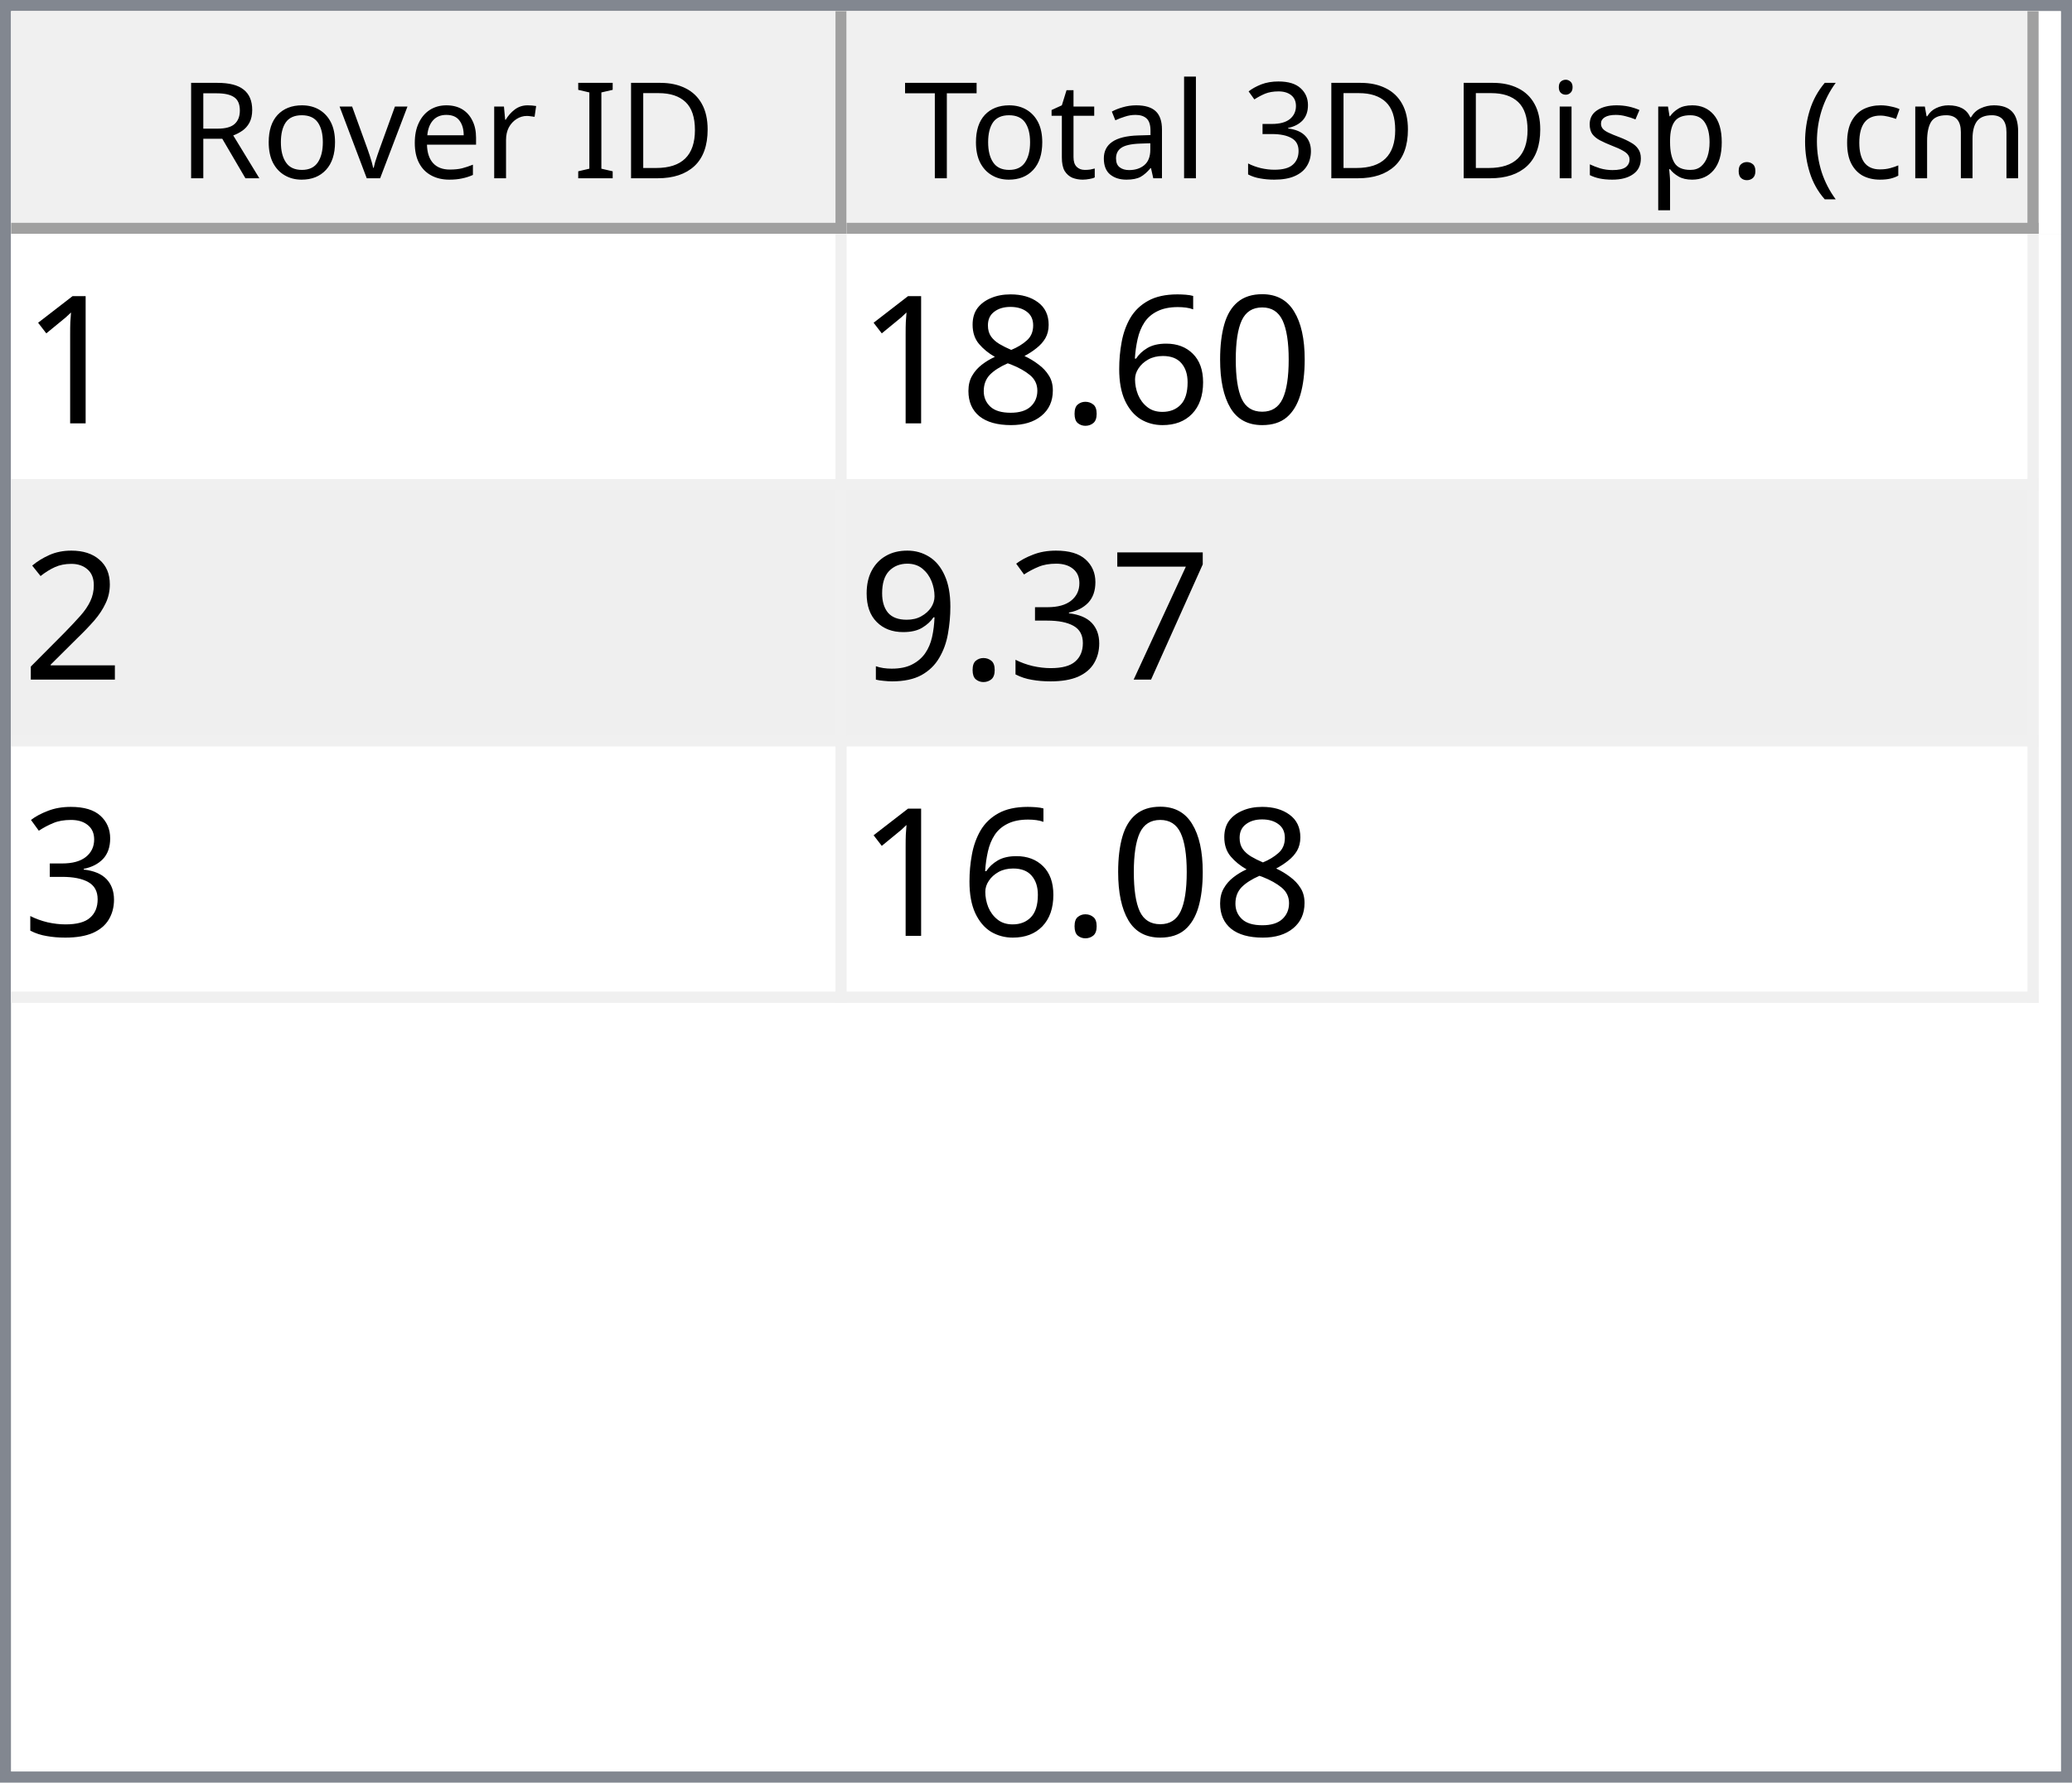
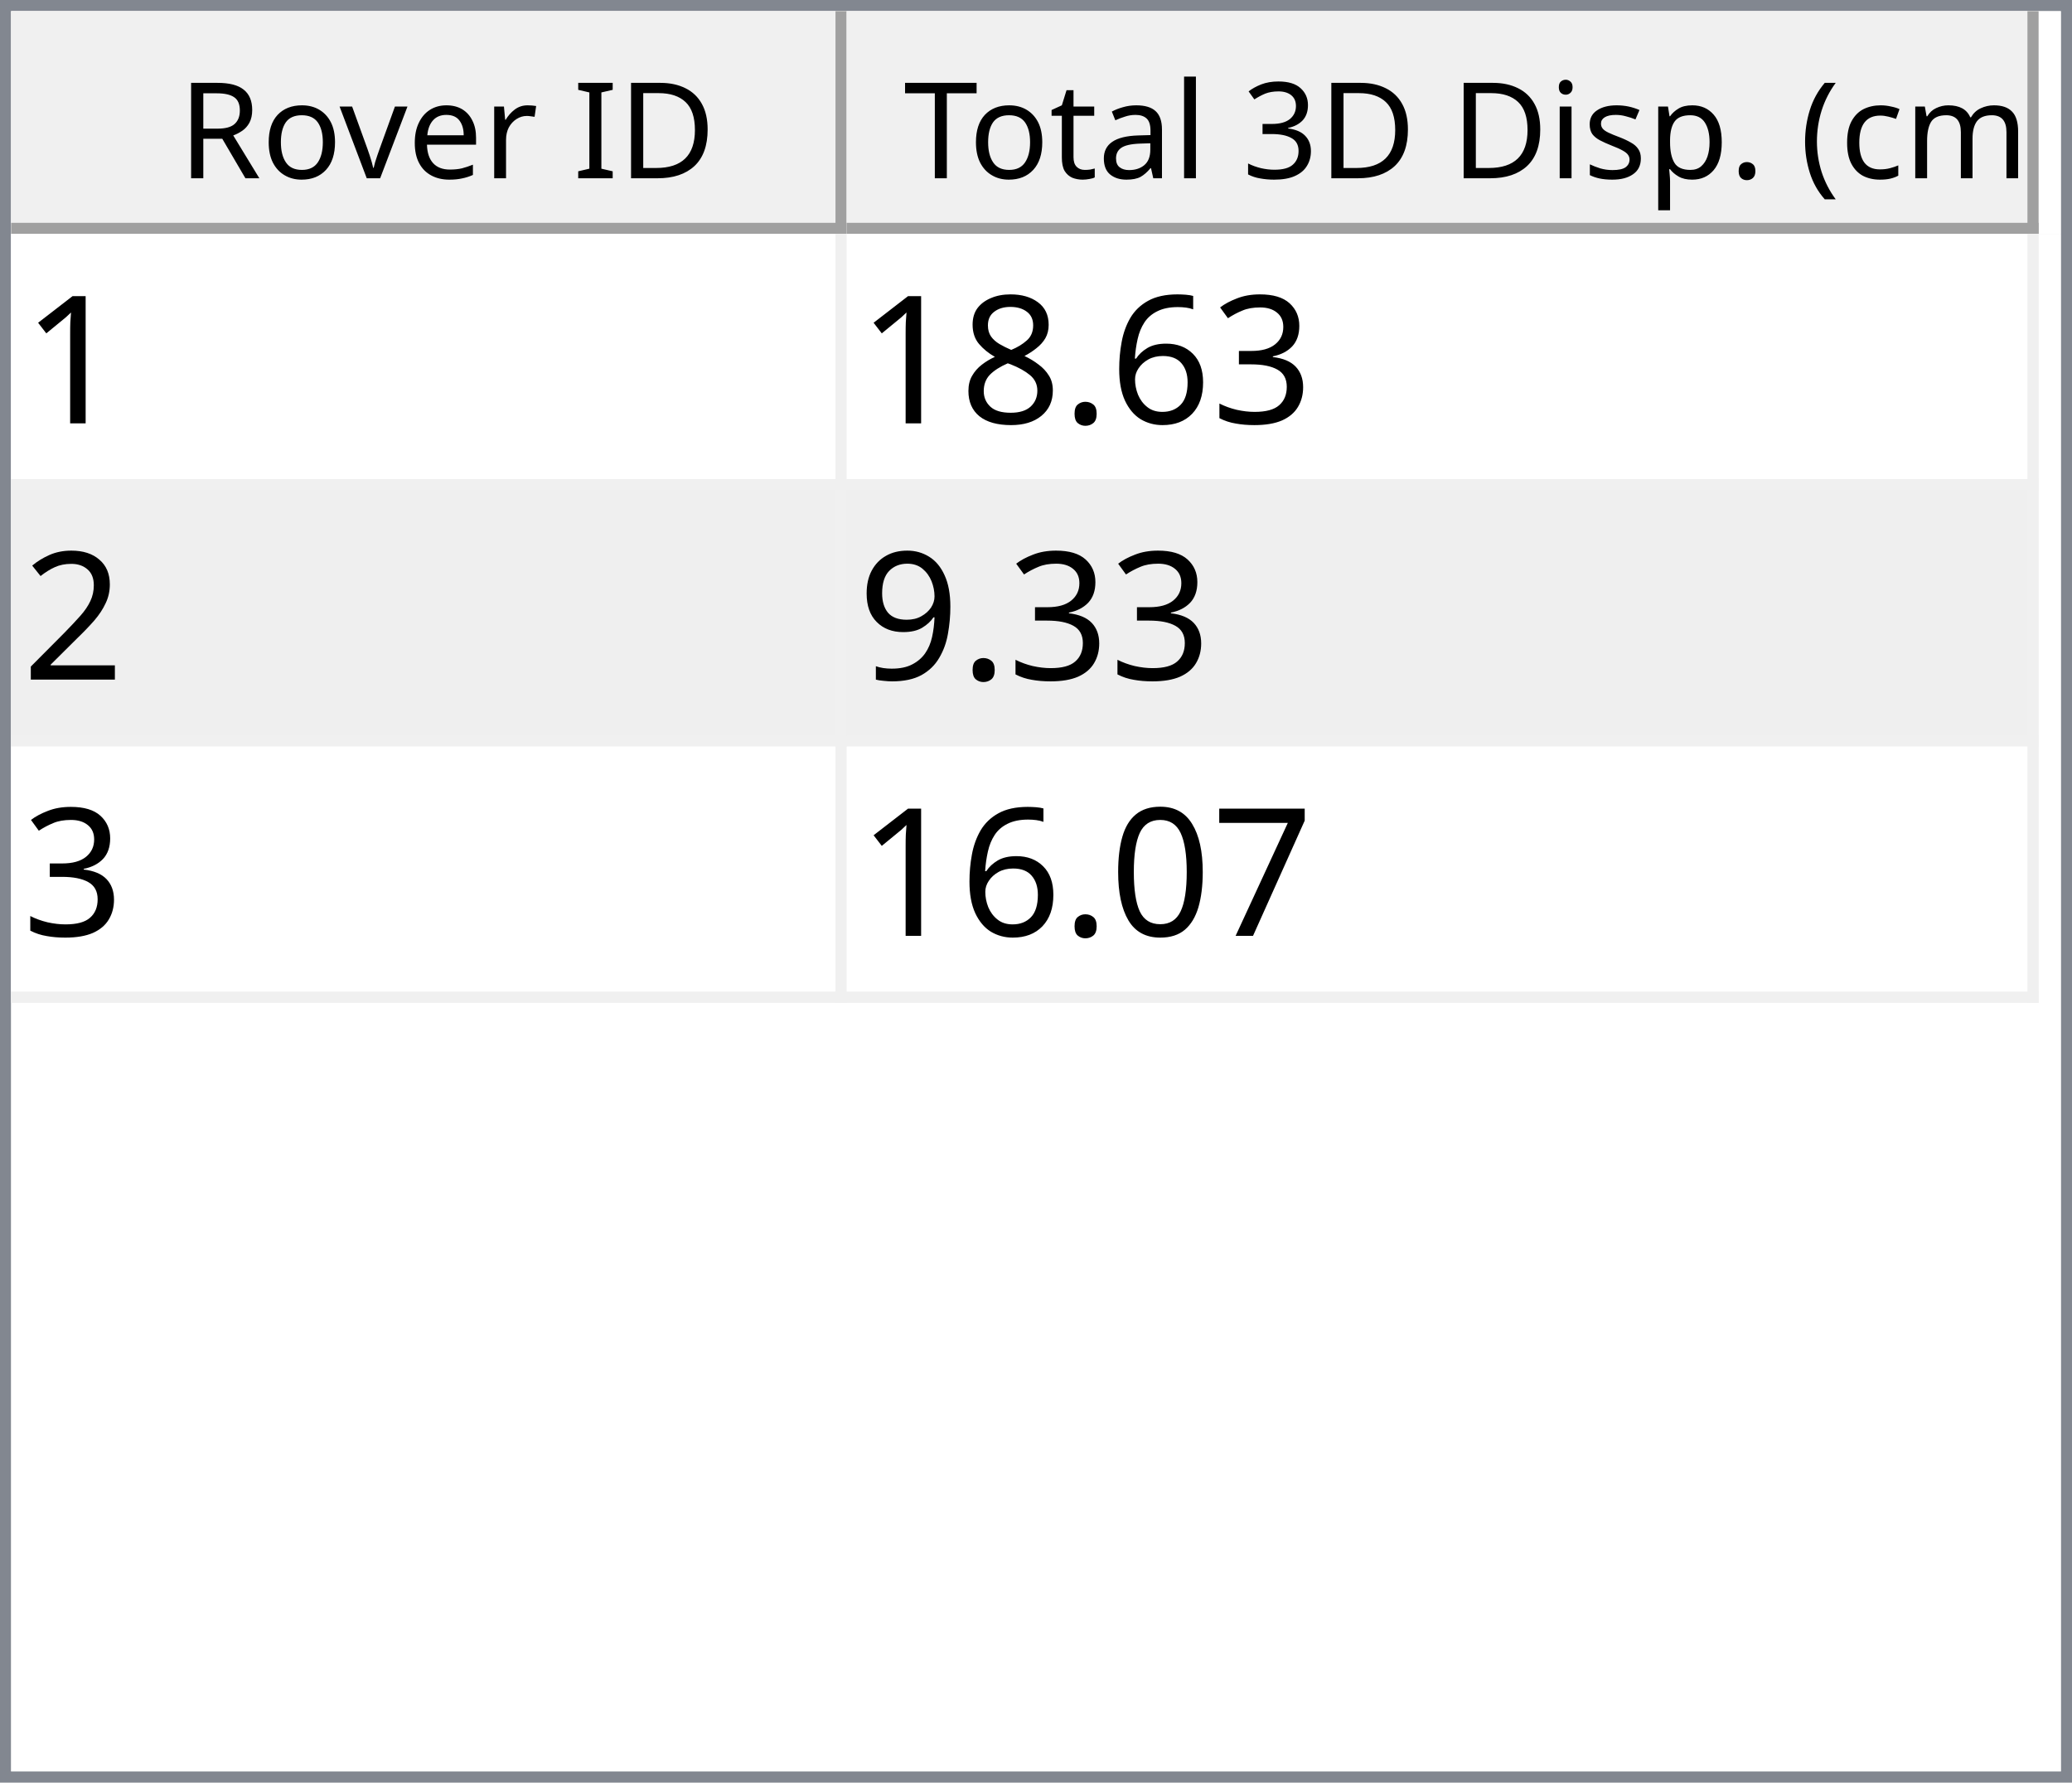
<svg xmlns="http://www.w3.org/2000/svg" style="fill-opacity:1; color-rendering:auto; color-interpolation:auto; text-rendering:auto; stroke:black; stroke-linecap:square; stroke-miterlimit:10; shape-rendering:auto; stroke-opacity:1; fill:black; stroke-dasharray:none; font-weight:normal; stroke-width:1; font-family:'Dialog'; font-style:normal; stroke-linejoin:miter; font-size:12px; stroke-dashoffset:0; image-rendering:auto;" width="186" height="160">
  <defs id="genericDefs" />
  <g>
    <defs id="defs1">
      <clipPath clipPathUnits="userSpaceOnUse" id="clipPath1">
        <path d="M0 0 L186 0 L186 160 L0 160 L0 0 Z" />
      </clipPath>
      <clipPath clipPathUnits="userSpaceOnUse" id="clipPath2">
        <path d="M0 0 L0 160 L186 160 L186 0 Z" />
      </clipPath>
      <clipPath clipPathUnits="userSpaceOnUse" id="clipPath3">
        <path d="M0 0 L0 20 L184 20 L184 0 Z" />
      </clipPath>
      <clipPath clipPathUnits="userSpaceOnUse" id="clipPath4">
        <path d="M0 0 L0 20 L75 20 L75 0 Z" />
      </clipPath>
      <clipPath clipPathUnits="userSpaceOnUse" id="clipPath5">
        <path d="M1 1 L1 19 L74 19 L74 1 Z" />
      </clipPath>
      <clipPath clipPathUnits="userSpaceOnUse" id="clipPath6">
        <path d="M0 0 L0 18 L73 18 L73 0 Z" />
      </clipPath>
      <clipPath clipPathUnits="userSpaceOnUse" id="clipPath7">
        <path d="M-0.5 -0.5 L-0.5 19.5 L74.5 19.5 L74.5 -0.5 Z" />
      </clipPath>
      <clipPath clipPathUnits="userSpaceOnUse" id="clipPath8">
        <path d="M0 0 L0 20 L107 20 L107 0 Z" />
      </clipPath>
      <clipPath clipPathUnits="userSpaceOnUse" id="clipPath9">
        <path d="M1 1 L1 19 L106 19 L106 1 Z" />
      </clipPath>
      <clipPath clipPathUnits="userSpaceOnUse" id="clipPath10">
        <path d="M0 0 L0 18 L105 18 L105 0 Z" />
      </clipPath>
      <clipPath clipPathUnits="userSpaceOnUse" id="clipPath11">
        <path d="M-0.5 -0.5 L-0.5 19.5 L106.5 19.5 L106.5 -0.5 Z" />
      </clipPath>
      <clipPath clipPathUnits="userSpaceOnUse" id="clipPath12">
        <path d="M0 0 L0 138 L184 138 L184 0 Z" />
      </clipPath>
      <clipPath clipPathUnits="userSpaceOnUse" id="clipPath13">
        <path d="M0 0 L0 69 L182 69 L182 0 Z" />
      </clipPath>
      <clipPath clipPathUnits="userSpaceOnUse" id="clipPath14">
        <path d="M-0.5 -0.5 L-0.5 68.5 L181.5 68.5 L181.5 -0.5 Z" />
      </clipPath>
      <clipPath clipPathUnits="userSpaceOnUse" id="clipPath15">
        <path d="M0 0 L0 22 L74 22 L74 0 Z" />
      </clipPath>
      <clipPath clipPathUnits="userSpaceOnUse" id="clipPath16">
        <path d="M0 0 L0 22 L106 22 L106 0 Z" />
      </clipPath>
      <font horiz-adv-x="64.551" id="font1">
        <font-face ascent="107.91" descent="25.098" units-per-em="100" style="font-style:normal; font-family:Segoe UI; font-weight:normal;" />
        <missing-glyph horiz-adv-x="64.551" d="M8.109 0 L8.109 68.266 L56.453 68.266 L56.453 0 L8.109 0 ZM15.328 7.234 L49.219 7.234 L49.219 61.031 L15.328 61.031 L15.328 7.234 Z" />
        <glyph unicode="D" horiz-adv-x="70.117" d="M9.188 0 L9.188 70.016 L28.516 70.016 Q65.531 70.016 65.531 35.891 Q65.531 19.672 55.25 9.836 Q44.969 0 27.734 0 L9.188 0 ZM17.391 62.594 L17.391 7.422 L27.828 7.422 Q41.609 7.422 49.273 14.797 Q56.938 22.172 56.938 35.688 Q56.938 62.594 28.328 62.594 L17.391 62.594 Z" />
        <glyph unicode="I" horiz-adv-x="26.611" d="M17.391 0 L9.188 0 L9.188 70.016 L17.391 70.016 L17.391 0 Z" />
        <glyph unicode=" " horiz-adv-x="27.393" d="" />
        <glyph unicode="r" horiz-adv-x="34.766" d="M34.188 41.891 Q32.078 43.5 28.125 43.5 Q23 43.5 19.555 38.672 Q16.109 33.844 16.109 25.484 L16.109 0 L8.109 0 L8.109 50 L16.109 50 L16.109 39.703 L16.312 39.703 Q18.016 44.969 21.531 47.922 Q25.047 50.875 29.391 50.875 Q32.516 50.875 34.188 50.203 L34.188 41.891 Z" />
        <glyph unicode="e" horiz-adv-x="52.295" d="M48.297 23 L12.984 23 Q13.188 14.656 17.484 10.109 Q21.781 5.562 29.297 5.562 Q37.75 5.562 44.828 11.141 L44.828 3.609 Q38.234 -1.172 27.391 -1.172 Q16.797 -1.172 10.742 5.641 Q4.688 12.453 4.688 24.812 Q4.688 36.469 11.305 43.82 Q17.922 51.172 27.734 51.172 Q37.547 51.172 42.922 44.828 Q48.297 38.484 48.297 27.203 L48.297 23 ZM40.094 29.781 Q40.047 36.719 36.75 40.578 Q33.453 44.438 27.594 44.438 Q21.922 44.438 17.969 40.383 Q14.016 36.328 13.094 29.781 L40.094 29.781 Z" />
        <glyph unicode="v" horiz-adv-x="47.9" d="M47.406 50 L27.484 0 L19.625 0 L0.688 50 L9.469 50 L22.172 13.672 Q23.578 9.672 23.922 6.688 L24.125 6.688 Q24.609 10.453 25.688 13.484 L38.969 50 L47.406 50 Z" />
        <glyph unicode="o" horiz-adv-x="58.594" d="M29 -1.172 Q17.922 -1.172 11.305 5.836 Q4.688 12.844 4.688 24.422 Q4.688 37.016 11.57 44.094 Q18.453 51.172 30.172 51.172 Q41.359 51.172 47.633 44.289 Q53.906 37.406 53.906 25.203 Q53.906 13.234 47.141 6.031 Q40.375 -1.172 29 -1.172 ZM29.594 44.438 Q21.875 44.438 17.383 39.188 Q12.891 33.938 12.891 24.703 Q12.891 15.828 17.43 10.695 Q21.969 5.562 29.594 5.562 Q37.359 5.562 41.531 10.594 Q45.703 15.625 45.703 24.906 Q45.703 34.281 41.531 39.359 Q37.359 44.438 29.594 44.438 Z" />
        <glyph unicode="R" horiz-adv-x="59.814" d="M59.375 0 L49.609 0 L37.891 19.625 Q36.281 22.359 34.766 24.289 Q33.25 26.219 31.664 27.438 Q30.078 28.656 28.25 29.219 Q26.422 29.781 24.125 29.781 L17.391 29.781 L17.391 0 L9.188 0 L9.188 70.016 L30.078 70.016 Q34.672 70.016 38.555 68.867 Q42.438 67.719 45.289 65.375 Q48.141 63.031 49.758 59.547 Q51.375 56.062 51.375 51.375 Q51.375 47.703 50.273 44.656 Q49.172 41.609 47.148 39.211 Q45.125 36.812 42.266 35.133 Q39.406 33.453 35.844 32.516 L35.844 32.328 Q37.594 31.547 38.891 30.547 Q40.188 29.547 41.359 28.18 Q42.531 26.812 43.68 25.078 Q44.828 23.344 46.234 21.047 L59.375 0 ZM17.391 62.594 L17.391 37.203 L28.516 37.203 Q31.594 37.203 34.203 38.133 Q36.812 39.062 38.719 40.797 Q40.625 42.531 41.703 45.047 Q42.781 47.562 42.781 50.688 Q42.781 56.297 39.141 59.445 Q35.5 62.594 28.609 62.594 L17.391 62.594 Z" />
        <glyph unicode=")" horiz-adv-x="30.176" d="M8.297 -15.922 L1.172 -15.922 Q16.406 2.344 16.406 26.812 Q16.406 51.469 1.078 70.016 L8.297 70.016 Q23.531 52.156 23.531 26.703 Q23.531 1.375 8.297 -15.922 Z" />
        <glyph unicode="m" horiz-adv-x="86.133" d="M79.109 0 L71.094 0 L71.094 28.719 Q71.094 37.016 68.531 40.727 Q65.969 44.438 59.906 44.438 Q54.781 44.438 51.195 39.75 Q47.609 35.062 47.609 28.516 L47.609 0 L39.594 0 L39.594 29.688 Q39.594 44.438 28.219 44.438 Q22.953 44.438 19.531 40.016 Q16.109 35.594 16.109 28.516 L16.109 0 L8.109 0 L8.109 50 L16.109 50 L16.109 42.094 L16.312 42.094 Q21.625 51.172 31.844 51.172 Q36.969 51.172 40.773 48.312 Q44.578 45.453 46 40.828 Q51.562 51.172 62.594 51.172 Q79.109 51.172 79.109 30.812 L79.109 0 Z" />
        <glyph unicode="c" horiz-adv-x="46.191" d="M42.188 2.297 Q36.422 -1.172 28.516 -1.172 Q17.828 -1.172 11.258 5.789 Q4.688 12.75 4.688 23.828 Q4.688 36.188 11.766 43.68 Q18.844 51.172 30.672 51.172 Q37.25 51.172 42.281 48.734 L42.281 40.531 Q36.719 44.438 30.375 44.438 Q22.703 44.438 17.797 38.945 Q12.891 33.453 12.891 24.516 Q12.891 15.719 17.508 10.641 Q22.125 5.562 29.891 5.562 Q36.422 5.562 42.188 9.906 L42.188 2.297 Z" />
        <glyph unicode="(" horiz-adv-x="30.176" d="M29.109 -15.922 L21.969 -15.922 Q6.844 1.375 6.844 26.703 Q6.844 52.156 21.969 70.016 L29.203 70.016 Q13.875 51.469 13.875 26.812 Q13.875 2.344 29.109 -15.922 Z" />
        <glyph unicode="." horiz-adv-x="21.68" d="M10.891 -1.078 Q8.641 -1.078 7.055 0.539 Q5.469 2.156 5.469 4.391 Q5.469 6.641 7.055 8.273 Q8.641 9.906 10.891 9.906 Q13.188 9.906 14.797 8.273 Q16.406 6.641 16.406 4.391 Q16.406 2.156 14.797 0.539 Q13.188 -1.078 10.891 -1.078 Z" />
        <glyph unicode="p" horiz-adv-x="58.789" d="M16.312 7.234 L16.109 7.234 L16.109 -23 L8.109 -23 L8.109 50 L16.109 50 L16.109 41.219 L16.312 41.219 Q22.219 51.172 33.594 51.172 Q43.266 51.172 48.688 44.461 Q54.109 37.75 54.109 26.469 Q54.109 13.922 48 6.375 Q41.891 -1.172 31.297 -1.172 Q21.578 -1.172 16.312 7.234 ZM16.109 27.391 L16.109 20.406 Q16.109 14.203 20.141 9.883 Q24.172 5.562 30.375 5.562 Q37.641 5.562 41.773 11.133 Q45.906 16.703 45.906 26.609 Q45.906 34.969 42.047 39.703 Q38.188 44.438 31.594 44.438 Q24.609 44.438 20.359 39.578 Q16.109 34.719 16.109 27.391 Z" />
        <glyph unicode="s" horiz-adv-x="42.432" d="M5.078 1.812 L5.078 10.406 Q11.625 5.562 19.484 5.562 Q30.031 5.562 30.031 12.594 Q30.031 14.594 29.125 15.992 Q28.219 17.391 26.68 18.461 Q25.141 19.531 23.07 20.383 Q21 21.234 18.609 22.172 Q15.281 23.484 12.766 24.828 Q10.25 26.172 8.57 27.859 Q6.891 29.547 6.031 31.695 Q5.172 33.844 5.172 36.719 Q5.172 40.234 6.789 42.945 Q8.406 45.656 11.086 47.484 Q13.766 49.312 17.211 50.242 Q20.656 51.172 24.312 51.172 Q30.812 51.172 35.938 48.922 L35.938 40.828 Q30.422 44.438 23.25 44.438 Q21 44.438 19.195 43.922 Q17.391 43.406 16.094 42.477 Q14.797 41.547 14.086 40.258 Q13.375 38.969 13.375 37.406 Q13.375 35.453 14.086 34.133 Q14.797 32.812 16.164 31.789 Q17.531 30.766 19.484 29.938 Q21.438 29.109 23.922 28.125 Q27.25 26.859 29.883 25.516 Q32.516 24.172 34.375 22.484 Q36.234 20.797 37.234 18.602 Q38.234 16.406 38.234 13.375 Q38.234 9.672 36.602 6.938 Q34.969 4.203 32.234 2.398 Q29.5 0.594 25.93 -0.289 Q22.359 -1.172 18.453 -1.172 Q10.75 -1.172 5.078 1.812 Z" />
        <glyph unicode="i" horiz-adv-x="24.219" d="M12.203 62.703 Q10.062 62.703 8.547 64.164 Q7.031 65.625 7.031 67.875 Q7.031 70.125 8.547 71.609 Q10.062 73.094 12.203 73.094 Q14.406 73.094 15.945 71.609 Q17.484 70.125 17.484 67.875 Q17.484 65.719 15.945 64.211 Q14.406 62.703 12.203 62.703 ZM16.109 0 L8.109 0 L8.109 50 L16.109 50 L16.109 0 Z" />
        <glyph unicode="3" horiz-adv-x="53.906" d="M46.531 19.828 Q46.531 15.094 44.75 11.211 Q42.969 7.328 39.719 4.57 Q36.469 1.812 31.93 0.297 Q27.391 -1.219 21.922 -1.219 Q11.922 -1.219 6 2.594 L6 11.188 Q13.094 5.609 22.219 5.609 Q25.875 5.609 28.828 6.539 Q31.781 7.469 33.906 9.227 Q36.031 10.984 37.18 13.477 Q38.328 15.969 38.328 19.094 Q38.328 32.812 18.797 32.812 L12.984 32.812 L12.984 39.594 L18.5 39.594 Q35.797 39.594 35.797 52.484 Q35.797 64.406 22.609 64.406 Q15.188 64.406 8.688 59.422 L8.688 67.188 Q15.375 71.188 24.609 71.188 Q29 71.188 32.57 69.969 Q36.141 68.75 38.68 66.555 Q41.219 64.359 42.609 61.281 Q44 58.203 44 54.5 Q44 40.672 30.031 36.719 L30.031 36.531 Q33.594 36.141 36.625 34.797 Q39.656 33.453 41.852 31.305 Q44.047 29.156 45.289 26.25 Q46.531 23.344 46.531 19.828 Z" />
        <glyph unicode="l" horiz-adv-x="24.219" d="M16.109 0 L8.109 0 L8.109 74.031 L16.109 74.031 L16.109 0 Z" />
        <glyph unicode="a" horiz-adv-x="50.879" d="M43.891 0 L35.891 0 L35.891 7.812 L35.688 7.812 Q30.469 -1.172 20.312 -1.172 Q12.844 -1.172 8.617 2.781 Q4.391 6.734 4.391 13.281 Q4.391 27.297 20.906 29.594 L35.891 31.688 Q35.891 44.438 25.594 44.438 Q16.547 44.438 9.281 38.281 L9.281 46.484 Q16.656 51.172 26.266 51.172 Q43.891 51.172 43.891 32.516 L43.891 0 ZM35.891 25.297 L23.828 23.641 Q18.266 22.859 15.43 20.875 Q12.594 18.891 12.594 13.875 Q12.594 10.203 15.211 7.883 Q17.828 5.562 22.172 5.562 Q28.125 5.562 32.008 9.742 Q35.891 13.922 35.891 20.312 L35.891 25.297 Z" />
        <glyph unicode="t" horiz-adv-x="33.887" d="M31.297 0.484 Q28.469 -1.078 23.828 -1.078 Q10.688 -1.078 10.688 13.578 L10.688 43.172 L2.094 43.172 L2.094 50 L10.688 50 L10.688 62.203 L18.703 64.797 L18.703 50 L31.297 50 L31.297 43.172 L18.703 43.172 L18.703 14.984 Q18.703 9.969 20.414 7.82 Q22.125 5.672 26.078 5.672 Q29.109 5.672 31.297 7.328 L31.297 0.484 Z" />
        <glyph unicode="T" horiz-adv-x="52.393" d="M50.594 62.594 L30.375 62.594 L30.375 0 L22.172 0 L22.172 62.594 L2 62.594 L2 70.016 L50.594 70.016 L50.594 62.594 Z" />
      </font>
      <font horiz-adv-x="75.0" id="font2">
        <font-face ascent="100.537" descent="21.973" units-per-em="100" style="font-style:normal; font-family:sans-serif; font-weight:normal;" />
        <missing-glyph horiz-adv-x="75.0" d="M12.5 0 L12.5 62.5 L62.5 62.5 L62.5 0 L12.5 0 ZM14.062 1.562 L60.938 1.562 L60.938 60.938 L14.062 60.938 L14.062 1.562 Z" />
        <glyph unicode="1" horiz-adv-x="55.615" d="M37.25 0 L28.469 0 L28.469 56 Q25.297 52.984 20.141 49.953 Q14.984 46.922 10.891 45.406 L10.891 53.906 Q18.266 57.375 23.781 62.305 Q29.297 67.234 31.594 71.875 L37.25 71.875 L37.25 0 Z" />
-         <glyph unicode="0" horiz-adv-x="55.615" d="M4.156 35.297 Q4.156 48 6.766 55.742 Q9.375 63.484 14.523 67.68 Q19.672 71.875 27.484 71.875 Q33.25 71.875 37.594 69.555 Q41.938 67.234 44.773 62.867 Q47.609 58.5 49.219 52.227 Q50.828 45.953 50.828 35.297 Q50.828 22.703 48.242 14.969 Q45.656 7.234 40.508 3.008 Q35.359 -1.219 27.484 -1.219 Q17.141 -1.219 11.234 6.203 Q4.156 15.141 4.156 35.297 ZM13.188 35.297 Q13.188 17.672 17.312 11.836 Q21.438 6 27.484 6 Q33.547 6 37.672 11.859 Q41.797 17.719 41.797 35.297 Q41.797 52.984 37.672 58.789 Q33.547 64.594 27.391 64.594 Q21.344 64.594 17.719 59.469 Q13.188 52.938 13.188 35.297 Z" />
+         <glyph unicode="3" horiz-adv-x="55.615" d="M4.203 18.891 L12.984 20.062 Q14.5 12.594 18.141 9.297 Q21.781 6 27 6 Q33.203 6 37.477 10.297 Q41.75 14.594 41.75 20.953 Q41.75 27 37.797 30.93 Q33.844 34.859 27.734 34.859 Q25.25 34.859 21.531 33.891 L22.516 41.609 Q23.391 41.5 23.922 41.5 Q29.547 41.5 34.039 44.43 Q38.531 47.359 38.531 53.469 Q38.531 58.297 35.258 61.477 Q31.984 64.656 26.812 64.656 Q21.688 64.656 18.266 61.43 Q14.844 58.203 13.875 51.766 L5.078 53.328 Q6.688 62.156 12.398 67.016 Q18.109 71.875 26.609 71.875 Q32.469 71.875 37.398 69.359 Q42.328 66.844 44.945 62.5 Q47.562 58.156 47.562 53.266 Q47.562 48.641 45.07 44.828 Q42.578 41.016 37.703 38.766 Q44.047 37.312 47.562 32.695 Q51.078 28.078 51.078 21.141 Q51.078 11.766 44.242 5.25 Q37.406 -1.266 26.953 -1.266 Q17.531 -1.266 11.305 4.352 Q5.078 9.969 4.203 18.891 Z" />
        <glyph unicode="6" horiz-adv-x="55.615" d="M49.75 54.047 L41.016 53.375 Q39.844 58.547 37.703 60.891 Q34.125 64.656 28.906 64.656 Q24.703 64.656 21.531 62.312 Q17.391 59.281 14.992 53.469 Q12.594 47.656 12.5 36.922 Q15.672 41.75 20.266 44.094 Q24.859 46.438 29.891 46.438 Q38.672 46.438 44.852 39.969 Q51.031 33.5 51.031 23.25 Q51.031 16.5 48.125 10.719 Q45.219 4.938 40.141 1.859 Q35.062 -1.219 28.609 -1.219 Q17.625 -1.219 10.695 6.859 Q3.766 14.938 3.766 33.5 Q3.766 54.25 11.422 63.672 Q18.109 71.875 29.438 71.875 Q37.891 71.875 43.289 67.141 Q48.688 62.406 49.75 54.047 ZM13.875 23.188 Q13.875 18.656 15.797 14.508 Q17.719 10.359 21.188 8.18 Q24.656 6 28.469 6 Q34.031 6 38.039 10.492 Q42.047 14.984 42.047 22.703 Q42.047 30.125 38.086 34.398 Q34.125 38.672 28.125 38.672 Q22.172 38.672 18.023 34.398 Q13.875 30.125 13.875 23.188 Z" />
        <glyph unicode="." horiz-adv-x="27.783" d="M9.078 0 L9.078 10.016 L19.094 10.016 L19.094 0 L9.078 0 Z" />
        <glyph unicode="8" horiz-adv-x="55.615" d="M17.672 38.812 Q12.203 40.828 9.57 44.539 Q6.938 48.25 6.938 53.422 Q6.938 61.234 12.555 66.555 Q18.172 71.875 27.484 71.875 Q36.859 71.875 42.578 66.43 Q48.297 60.984 48.297 53.172 Q48.297 48.188 45.68 44.508 Q43.062 40.828 37.75 38.812 Q44.344 36.672 47.781 31.883 Q51.219 27.094 51.219 20.453 Q51.219 11.281 44.727 5.031 Q38.234 -1.219 27.641 -1.219 Q17.047 -1.219 10.547 5.055 Q4.047 11.328 4.047 20.703 Q4.047 27.688 7.594 32.398 Q11.141 37.109 17.672 38.812 ZM15.922 53.719 Q15.922 48.641 19.195 45.414 Q22.469 42.188 27.688 42.188 Q32.766 42.188 36.016 45.383 Q39.266 48.578 39.266 53.219 Q39.266 58.062 35.914 61.359 Q32.562 64.656 27.594 64.656 Q22.562 64.656 19.242 61.43 Q15.922 58.203 15.922 53.719 ZM13.094 20.656 Q13.094 16.891 14.875 13.375 Q16.656 9.859 20.172 7.93 Q23.688 6 27.734 6 Q34.031 6 38.133 10.055 Q42.234 14.109 42.234 20.359 Q42.234 26.703 38.016 30.859 Q33.797 35.016 27.438 35.016 Q21.234 35.016 17.164 30.914 Q13.094 26.812 13.094 20.656 Z" />
        <glyph unicode="2" horiz-adv-x="55.615" d="M50.344 8.453 L50.344 0 L3.031 0 Q2.938 3.172 4.047 6.109 Q5.859 10.938 9.836 15.625 Q13.812 20.312 21.344 26.469 Q33.016 36.031 37.117 41.625 Q41.219 47.219 41.219 52.203 Q41.219 57.422 37.477 61.008 Q33.734 64.594 27.734 64.594 Q21.391 64.594 17.578 60.789 Q13.766 56.984 13.719 50.25 L4.688 51.172 Q5.609 61.281 11.664 66.578 Q17.719 71.875 27.938 71.875 Q38.234 71.875 44.242 66.164 Q50.25 60.453 50.25 52 Q50.25 47.703 48.492 43.555 Q46.734 39.406 42.656 34.812 Q38.578 30.219 29.109 22.219 Q21.188 15.578 18.945 13.211 Q16.703 10.844 15.234 8.453 L50.344 8.453 Z" />
+         <glyph unicode="9" horiz-adv-x="55.615" d="M5.469 16.547 L13.922 17.328 Q14.984 11.375 18.016 8.688 Q21.047 6 25.781 6 Q29.828 6 32.883 7.859 Q35.938 9.719 37.891 12.82 Q39.844 15.922 41.164 21.195 Q42.484 26.469 42.484 31.938 Q42.484 32.516 42.438 33.688 Q39.797 29.5 35.234 26.883 Q30.672 24.266 25.344 24.266 Q16.453 24.266 10.305 30.711 Q4.156 37.156 4.156 47.703 Q4.156 58.594 10.578 65.234 Q17 71.875 26.656 71.875 Q33.641 71.875 39.43 68.117 Q45.219 64.359 48.219 57.398 Q51.219 50.438 51.219 37.25 Q51.219 23.531 48.242 15.406 Q45.266 7.281 39.383 3.031 Q33.5 -1.219 25.594 -1.219 Q17.188 -1.219 11.867 3.445 Q6.547 8.109 5.469 16.547 ZM41.453 48.141 Q41.453 55.719 37.43 60.156 Q33.406 64.594 27.734 64.594 Q21.875 64.594 17.531 59.812 Q13.188 55.031 13.188 47.406 Q13.188 40.578 17.312 36.305 Q21.438 32.031 27.484 32.031 Q33.594 32.031 37.523 36.305 Q41.453 40.578 41.453 48.141 Z" />
        <glyph unicode="7" horiz-adv-x="55.615" d="M4.734 62.203 L4.734 70.656 L51.078 70.656 L51.078 63.812 Q44.234 56.547 37.523 44.484 Q30.812 32.422 27.156 19.672 Q24.516 10.688 23.781 0 L14.75 0 Q14.891 8.453 18.062 20.414 Q21.234 32.375 27.172 43.484 Q33.109 54.594 39.797 62.203 L4.734 62.203 Z" />
-         <glyph unicode="3" horiz-adv-x="55.615" d="M4.203 18.891 L12.984 20.062 Q14.5 12.594 18.141 9.297 Q21.781 6 27 6 Q33.203 6 37.477 10.297 Q41.75 14.594 41.75 20.953 Q41.75 27 37.797 30.93 Q33.844 34.859 27.734 34.859 Q25.25 34.859 21.531 33.891 L22.516 41.609 Q23.391 41.5 23.922 41.5 Q29.547 41.5 34.039 44.43 Q38.531 47.359 38.531 53.469 Q38.531 58.297 35.258 61.477 Q31.984 64.656 26.812 64.656 Q21.688 64.656 18.266 61.43 Q14.844 58.203 13.875 51.766 L5.078 53.328 Q6.688 62.156 12.398 67.016 Q18.109 71.875 26.609 71.875 Q32.469 71.875 37.398 69.359 Q42.328 66.844 44.945 62.5 Q47.562 58.156 47.562 53.266 Q47.562 48.641 45.07 44.828 Q42.578 41.016 37.703 38.766 Q44.047 37.312 47.562 32.695 Q51.078 28.078 51.078 21.141 Q51.078 11.766 44.242 5.25 Q37.406 -1.266 26.953 -1.266 Q17.531 -1.266 11.305 4.352 Q5.078 9.969 4.203 18.891 Z" />
-         <glyph unicode="9" horiz-adv-x="55.615" d="M5.469 16.547 L13.922 17.328 Q14.984 11.375 18.016 8.688 Q21.047 6 25.781 6 Q29.828 6 32.883 7.859 Q35.938 9.719 37.891 12.82 Q39.844 15.922 41.164 21.195 Q42.484 26.469 42.484 31.938 Q42.484 32.516 42.438 33.688 Q39.797 29.5 35.234 26.883 Q30.672 24.266 25.344 24.266 Q16.453 24.266 10.305 30.711 Q4.156 37.156 4.156 47.703 Q4.156 58.594 10.578 65.234 Q17 71.875 26.656 71.875 Q33.641 71.875 39.43 68.117 Q45.219 64.359 48.219 57.398 Q51.219 50.438 51.219 37.25 Q51.219 23.531 48.242 15.406 Q45.266 7.281 39.383 3.031 Q33.5 -1.219 25.594 -1.219 Q17.188 -1.219 11.867 3.445 Q6.547 8.109 5.469 16.547 ZM41.453 48.141 Q41.453 55.719 37.43 60.156 Q33.406 64.594 27.734 64.594 Q21.875 64.594 17.531 59.812 Q13.188 55.031 13.188 47.406 Q13.188 40.578 17.312 36.305 Q21.438 32.031 27.484 32.031 Q33.594 32.031 37.523 36.305 Q41.453 40.578 41.453 48.141 Z" />
+         <glyph unicode="0" horiz-adv-x="55.615" d="M4.156 35.297 Q4.156 48 6.766 55.742 Q9.375 63.484 14.523 67.68 Q19.672 71.875 27.484 71.875 Q33.25 71.875 37.594 69.555 Q41.938 67.234 44.773 62.867 Q47.609 58.5 49.219 52.227 Q50.828 45.953 50.828 35.297 Q50.828 22.703 48.242 14.969 Q45.656 7.234 40.508 3.008 Q35.359 -1.219 27.484 -1.219 Q17.141 -1.219 11.234 6.203 Q4.156 15.141 4.156 35.297 ZM13.188 35.297 Q13.188 17.672 17.312 11.836 Q21.438 6 27.484 6 Q33.547 6 37.672 11.859 Q41.797 17.719 41.797 35.297 Q41.797 52.984 37.672 58.789 Q33.547 64.594 27.391 64.594 Q21.344 64.594 17.719 59.469 Q13.188 52.938 13.188 35.297 Z" />
      </font>
    </defs>
    <g style="fill:white; stroke:white;">
      <rect x="0" y="0" width="186" style="clip-path:url(#clipPath1); stroke:none;" height="160" />
    </g>
    <g style="fill:white; text-rendering:optimizeSpeed; color-rendering:optimizeSpeed; image-rendering:optimizeSpeed; shape-rendering:crispEdges; stroke:white; color-interpolation:sRGB;">
      <rect x="0" width="186" height="160" y="0" style="stroke:none;" />
      <path style="stroke:none;" d="M0 160 L186 160 L186 0 L0 0 Z" />
    </g>
    <g style="fill:rgb(240,240,240); font-family:'Segoe UI'; stroke:rgb(240,240,240);">
      <rect x="0" y="0" width="186" style="clip-path:url(#clipPath2); stroke:none;" height="160" />
    </g>
    <g style="fill:rgb(130,135,144); font-family:'Segoe UI'; stroke:rgb(130,135,144);">
      <path d="M0 0 L186 0 L186 160 L0 160 L0 0 ZM1 1 L185 1 L185 159 L1 159 L1 1 Z" style="fill-rule:evenodd; clip-path:url(#clipPath2); stroke:none;" />
    </g>
    <g style="fill:white; font-family:'Segoe UI'; stroke:white;" transform="translate(1,1)">
      <rect x="0" y="0" width="184" style="clip-path:url(#clipPath3); stroke:none;" height="20" />
    </g>
    <g style="fill:rgb(240,240,240); font-family:'Segoe UI'; stroke:rgb(240,240,240);" transform="translate(1,1)">
      <rect x="0" y="0" width="75" style="clip-path:url(#clipPath4); stroke:none;" height="20" />
    </g>
    <g style="font-family:'Segoe UI';" transform="translate(2,2)">
      <text x="14" xml:space="preserve" y="14" style="clip-path:url(#clipPath6); stroke:none;">Rover ID</text>
    </g>
    <g style="fill:rgb(160,160,160); font-family:'Segoe UI'; stroke:rgb(160,160,160); stroke-linejoin:bevel;" transform="translate(1.5,1.5)">
      <line x1="74" x2="74" y1="0" style="fill:none; clip-path:url(#clipPath7);" y2="19" />
    </g>
    <g style="fill:rgb(160,160,160); font-family:'Segoe UI'; stroke:rgb(160,160,160); stroke-linejoin:bevel;" transform="matrix(1,0,0,1,1,1) translate(0.5,0.5)">
      <line x1="0" x2="74" y1="19" style="fill:none; clip-path:url(#clipPath7);" y2="19" />
    </g>
    <g style="fill:rgb(240,240,240); font-family:'Segoe UI'; stroke:rgb(240,240,240);" transform="translate(76,1)">
      <rect x="0" y="0" width="107" style="clip-path:url(#clipPath8); stroke:none;" height="20" />
    </g>
    <g style="font-family:'Segoe UI';" transform="translate(77,2)">
      <text x="1" xml:space="preserve" y="14" style="clip-path:url(#clipPath10); stroke:none;"> Total 3D Disp. (cm)</text>
    </g>
    <g style="fill:rgb(160,160,160); font-family:'Segoe UI'; stroke:rgb(160,160,160); stroke-linejoin:bevel;" transform="translate(76.5,1.5)">
      <line x1="106" x2="106" y1="0" style="fill:none; clip-path:url(#clipPath11);" y2="19" />
    </g>
    <g style="fill:rgb(160,160,160); font-family:'Segoe UI'; stroke:rgb(160,160,160); stroke-linejoin:bevel;" transform="matrix(1,0,0,1,76,1) translate(0.5,0.5)">
      <line x1="0" x2="106" y1="19" style="fill:none; clip-path:url(#clipPath11);" y2="19" />
    </g>
    <g style="fill:white; font-family:'Segoe UI'; stroke:white;" transform="translate(1,21)">
      <rect x="0" y="0" width="184" style="clip-path:url(#clipPath12); stroke:none;" height="138" />
    </g>
    <g style="fill:rgb(240,240,240); font-size:16px; font-family:sans-serif; stroke:rgb(240,240,240);" transform="translate(1,21)">
      <rect x="0" y="0" width="182" style="clip-path:url(#clipPath13); stroke:none;" height="69" />
      <line transform="translate(0.5,0.5)" x1="0" x2="181" y1="22" style="clip-path:url(#clipPath14); fill:none; stroke-linejoin:bevel;" y2="22" />
    </g>
    <g transform="matrix(1,0,0,1,1,21) translate(0.5,0.5)" style="fill:rgb(240,240,240); font-size:16px; font-family:sans-serif; stroke:rgb(240,240,240); stroke-linejoin:bevel;">
      <line x1="0" x2="181" y1="45" style="fill:none; clip-path:url(#clipPath14);" y2="45" />
    </g>
    <g transform="matrix(1,0,0,1,1,21) translate(0.5,0.5)" style="fill:rgb(240,240,240); font-size:16px; font-family:sans-serif; stroke:rgb(240,240,240); stroke-linejoin:bevel;">
      <line x1="0" x2="181" y1="68" style="fill:none; clip-path:url(#clipPath14);" y2="68" />
    </g>
    <g transform="matrix(1,0,0,1,1,21) translate(0.5,0.5)" style="fill:rgb(240,240,240); font-size:16px; font-family:sans-serif; stroke:rgb(240,240,240); stroke-linejoin:bevel;">
      <line x1="74" x2="74" y1="0" style="fill:none; clip-path:url(#clipPath14);" y2="68" />
    </g>
    <g transform="matrix(1,0,0,1,1,21) translate(0.5,0.5)" style="fill:rgb(240,240,240); font-size:16px; font-family:sans-serif; stroke:rgb(240,240,240); stroke-linejoin:bevel;">
      <line x1="181" x2="181" y1="0" style="fill:none; clip-path:url(#clipPath14);" y2="68" />
    </g>
    <g style="fill:white; font-size:16px; font-family:sans-serif; stroke:white;" transform="matrix(1,0,0,1,1,21)">
      <rect x="0" y="0" width="74" style="clip-path:url(#clipPath15); stroke:none;" height="22" />
      <text x="1" y="17" style="fill:black; clip-path:url(#clipPath15); stroke:none;" xml:space="preserve">1</text>
    </g>
    <g style="fill:white; font-size:16px; font-family:sans-serif; stroke:white;" transform="matrix(1,0,0,1,1,21) translate(75,0)">
      <rect x="0" y="0" width="106" style="clip-path:url(#clipPath16); stroke:none;" height="22" />
-       <text x="1" y="17" style="fill:black; clip-path:url(#clipPath16); stroke:none;" xml:space="preserve">18.60</text>
+       <text x="1" y="17" style="fill:black; clip-path:url(#clipPath16); stroke:none;" xml:space="preserve">18.63</text>
    </g>
    <g style="fill:rgb(239,239,239); font-size:16px; font-family:sans-serif; stroke:rgb(239,239,239);" transform="matrix(1,0,0,1,1,21) translate(0,23)">
      <rect x="0" y="0" width="74" style="clip-path:url(#clipPath15); stroke:none;" height="22" />
      <text x="1" y="17" style="fill:black; clip-path:url(#clipPath15); stroke:none;" xml:space="preserve">2</text>
    </g>
    <g style="fill:rgb(239,239,239); font-size:16px; font-family:sans-serif; stroke:rgb(239,239,239);" transform="matrix(1,0,0,1,1,21) translate(75,23)">
      <rect x="0" y="0" width="106" style="clip-path:url(#clipPath16); stroke:none;" height="22" />
-       <text x="1" y="17" style="fill:black; clip-path:url(#clipPath16); stroke:none;" xml:space="preserve">9.37</text>
+       <text x="1" y="17" style="fill:black; clip-path:url(#clipPath16); stroke:none;" xml:space="preserve">9.33</text>
    </g>
    <g style="fill:white; font-size:16px; font-family:sans-serif; stroke:white;" transform="matrix(1,0,0,1,1,21) translate(0,46)">
      <rect x="0" y="0" width="74" style="clip-path:url(#clipPath15); stroke:none;" height="22" />
      <text x="1" y="17" style="fill:black; clip-path:url(#clipPath15); stroke:none;" xml:space="preserve">3</text>
    </g>
    <g style="fill:white; font-size:16px; font-family:sans-serif; stroke:white;" transform="matrix(1,0,0,1,1,21) translate(75,46)">
      <rect x="0" y="0" width="106" style="clip-path:url(#clipPath16); stroke:none;" height="22" />
-       <text x="1" y="17" style="fill:black; clip-path:url(#clipPath16); stroke:none;" xml:space="preserve">16.08</text>
+       <text x="1" y="17" style="fill:black; clip-path:url(#clipPath16); stroke:none;" xml:space="preserve">16.07</text>
    </g>
  </g>
</svg>
